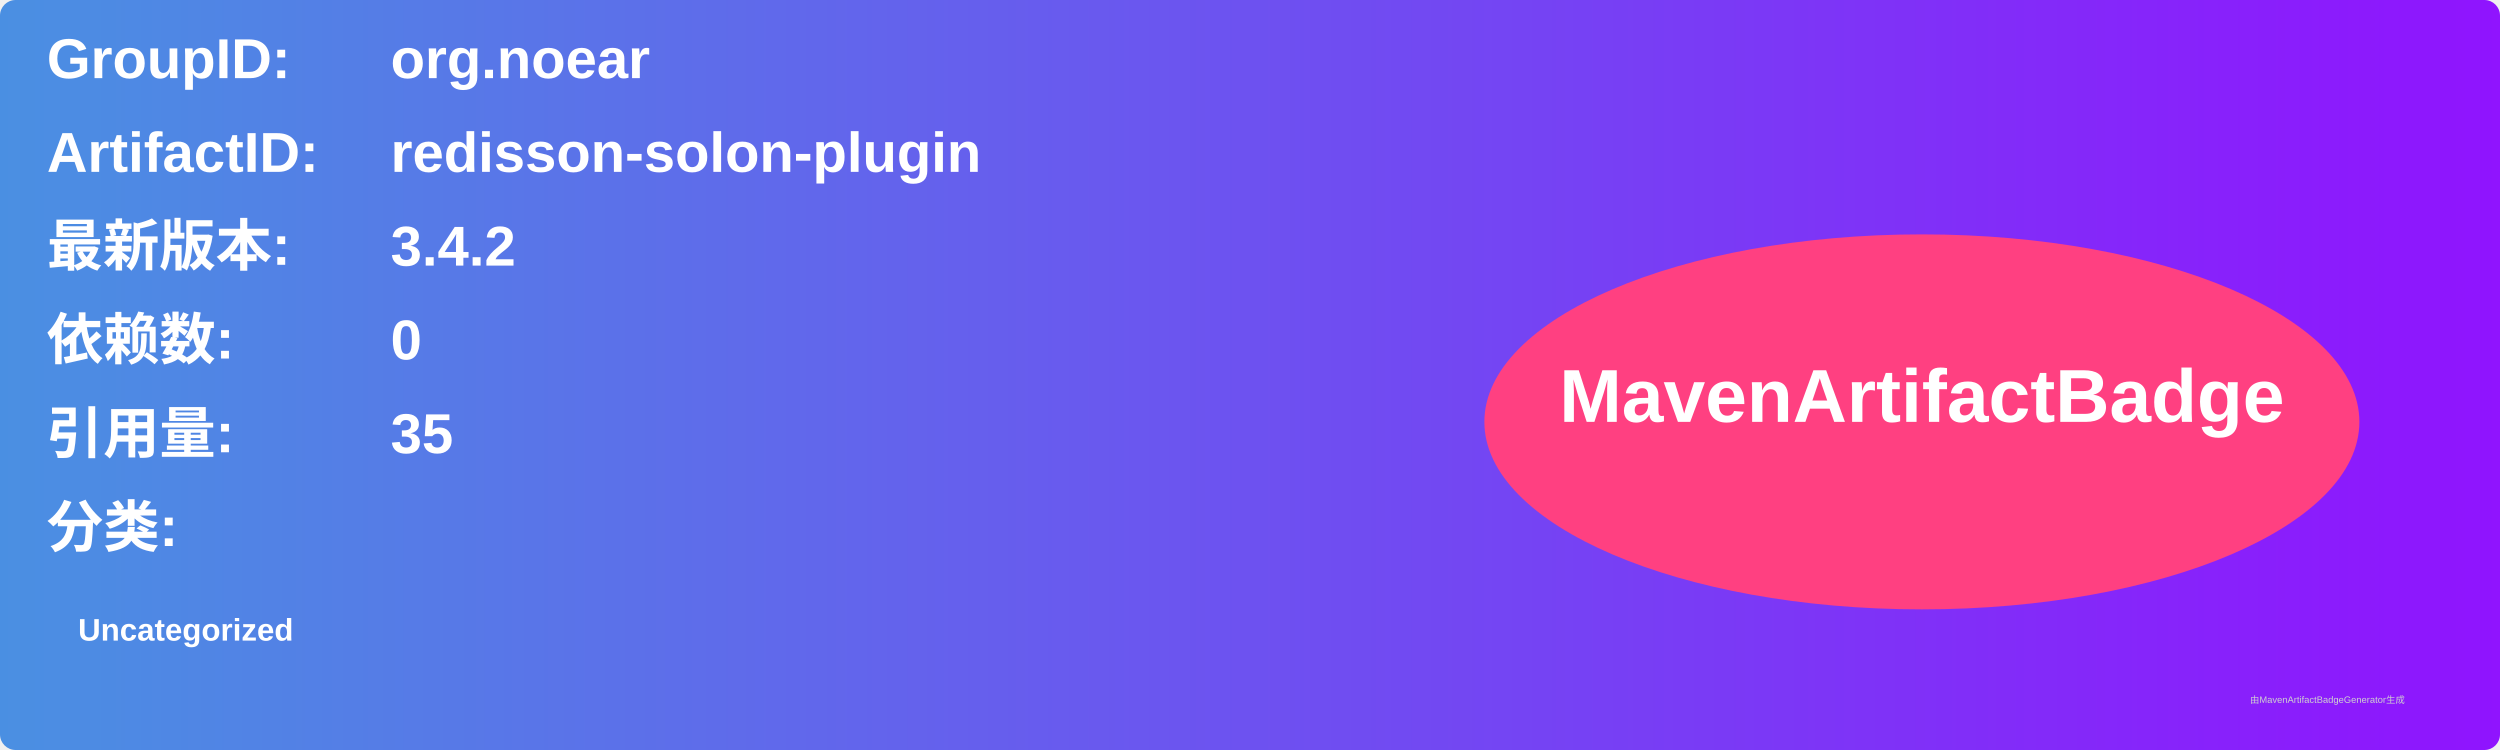
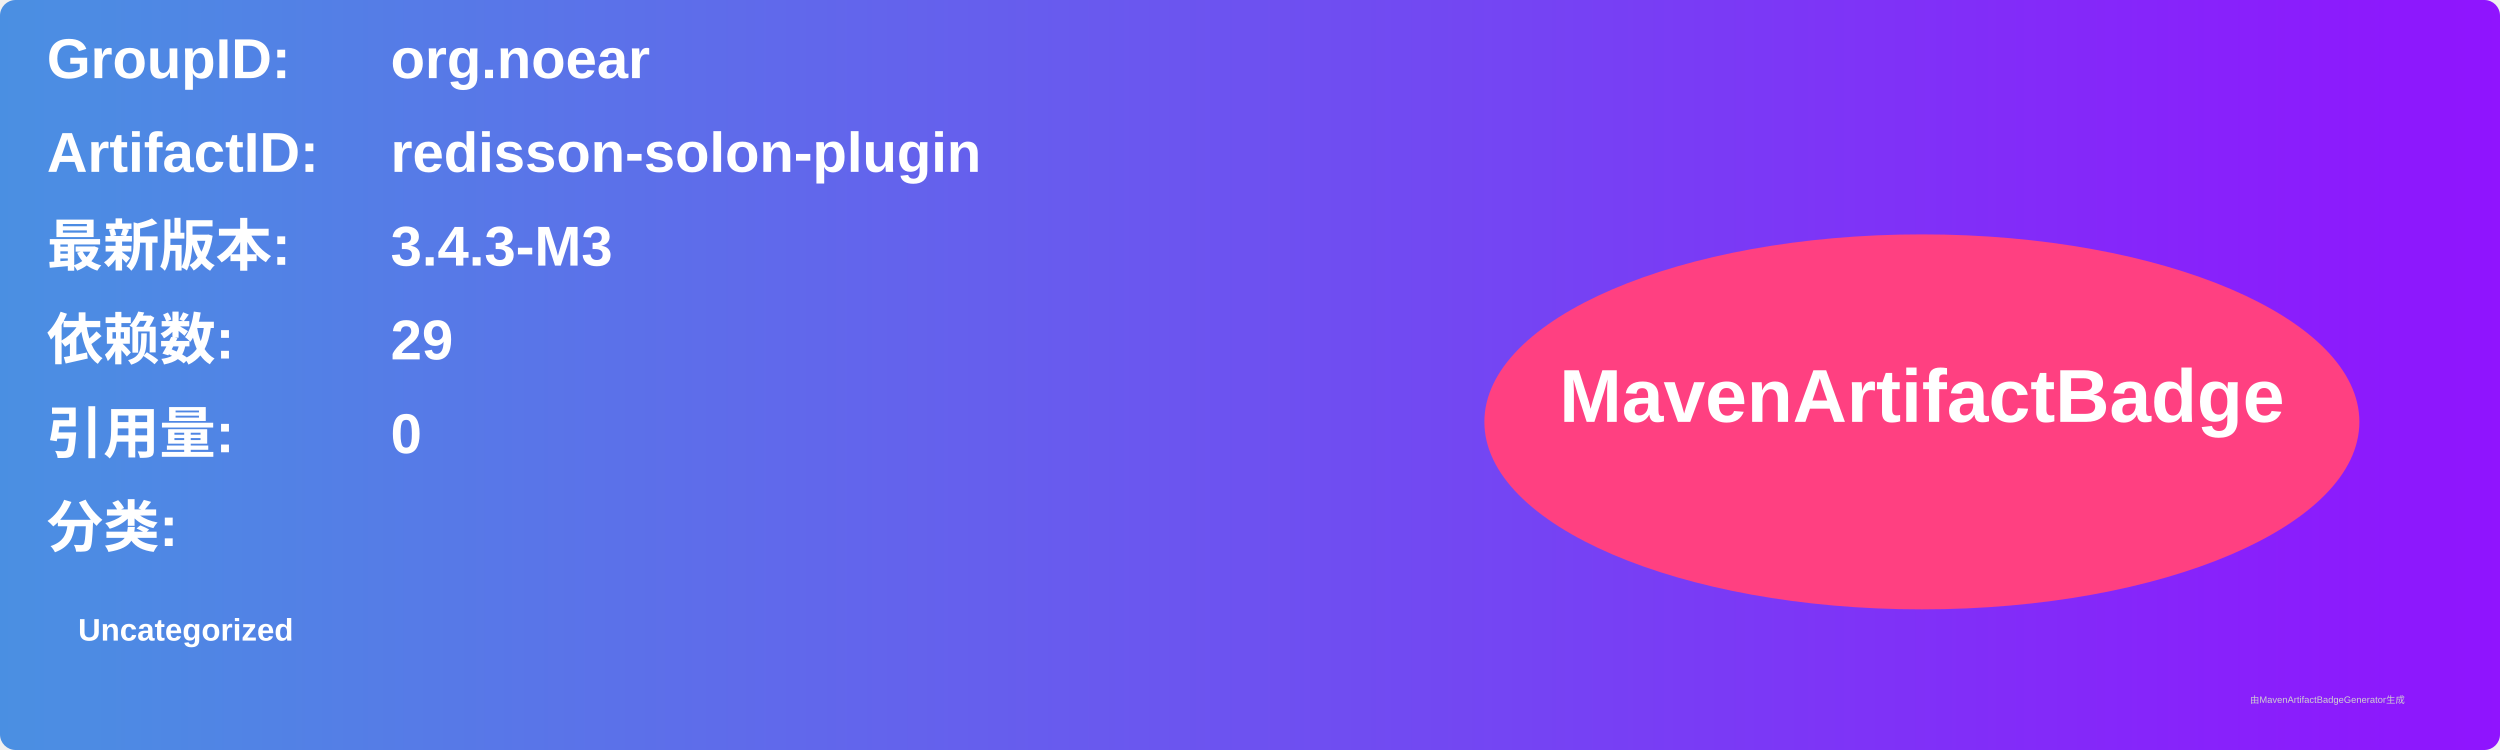
<svg xmlns="http://www.w3.org/2000/svg" width="800" height="240" viewBox="0 0 800 240">
  <linearGradient id="grad" x1="0%" y1="0%" x2="100%" y2="0%">
    <stop offset="0%" stop-color="#4a90e2" />
    <stop offset="100%" stop-color="#9013fe" />
  </linearGradient>
  <rect width="100%" height="100%" rx="5" ry="5" fill="url(#grad)" />
  <g transform="translate(15, 15)">
    <text x="0" y="10" font-family="Arial" font-size="18" fill="white" font-weight="bold" width="260">GroupID:</text>
    <text x="110" y="10" font-family="Arial" font-size="18" fill="white" font-weight="bold" width="460">org.noear</text>
    <text x="0" y="40" font-family="Arial" font-size="18" fill="white" font-weight="bold" width="260">ArtifactID:</text>
    <text x="110" y="40" font-family="Arial" font-size="18" fill="white" font-weight="bold" width="460">redisson-solon-plugin</text>
    <text x="0" y="70" font-family="Arial" font-size="18" fill="white" font-weight="bold">最新版本:</text>
    <text x="110" y="70" font-family="Arial" font-size="18" fill="white" font-weight="bold">
-       <tspan font-weight="bold">3.4.2</tspan>
+       <tspan font-weight="bold">3.4.3-M3</tspan>
    </text>
    <text x="0" y="100" font-family="Arial" font-size="18" fill="white" font-weight="bold">依赖数: </text>
    <text x="110" y="100" font-family="Arial" font-size="18" fill="white">
-       <tspan font-weight="bold">0</tspan>
+       <tspan font-weight="bold">29</tspan>
    </text>
    <text x="0" y="130" font-family="Arial" font-size="18" fill="white" font-weight="bold">引用量: </text>
    <text x="110" y="130" font-family="Arial" font-size="18" fill="white">
-       <tspan font-weight="bold">35</tspan>
+       <tspan font-weight="bold">0</tspan>
    </text>
    <text x="0" y="160" font-family="Arial" font-size="18" fill="white" font-weight="bold">分类:</text>
    <text x="10" y="190" font-family="Arial" font-size="10" fill="white">
      <tspan font-weight="bold">Uncategorized</tspan>
    </text>
    <ellipse cx="600" cy="120" rx="140" ry="60" fill="#ff4081" />
    <text x="600" y="120" text-anchor="middle" font-family="Arial" font-size="24" fill="white" font-weight="bold">MavenArtifactBadge</text>
  </g>
  <text x="720" y="225" font-family="Arial" font-size="3" fill="#d0d0d0">由MavenArtifactBadgeGenerator生成</text>
</svg>
